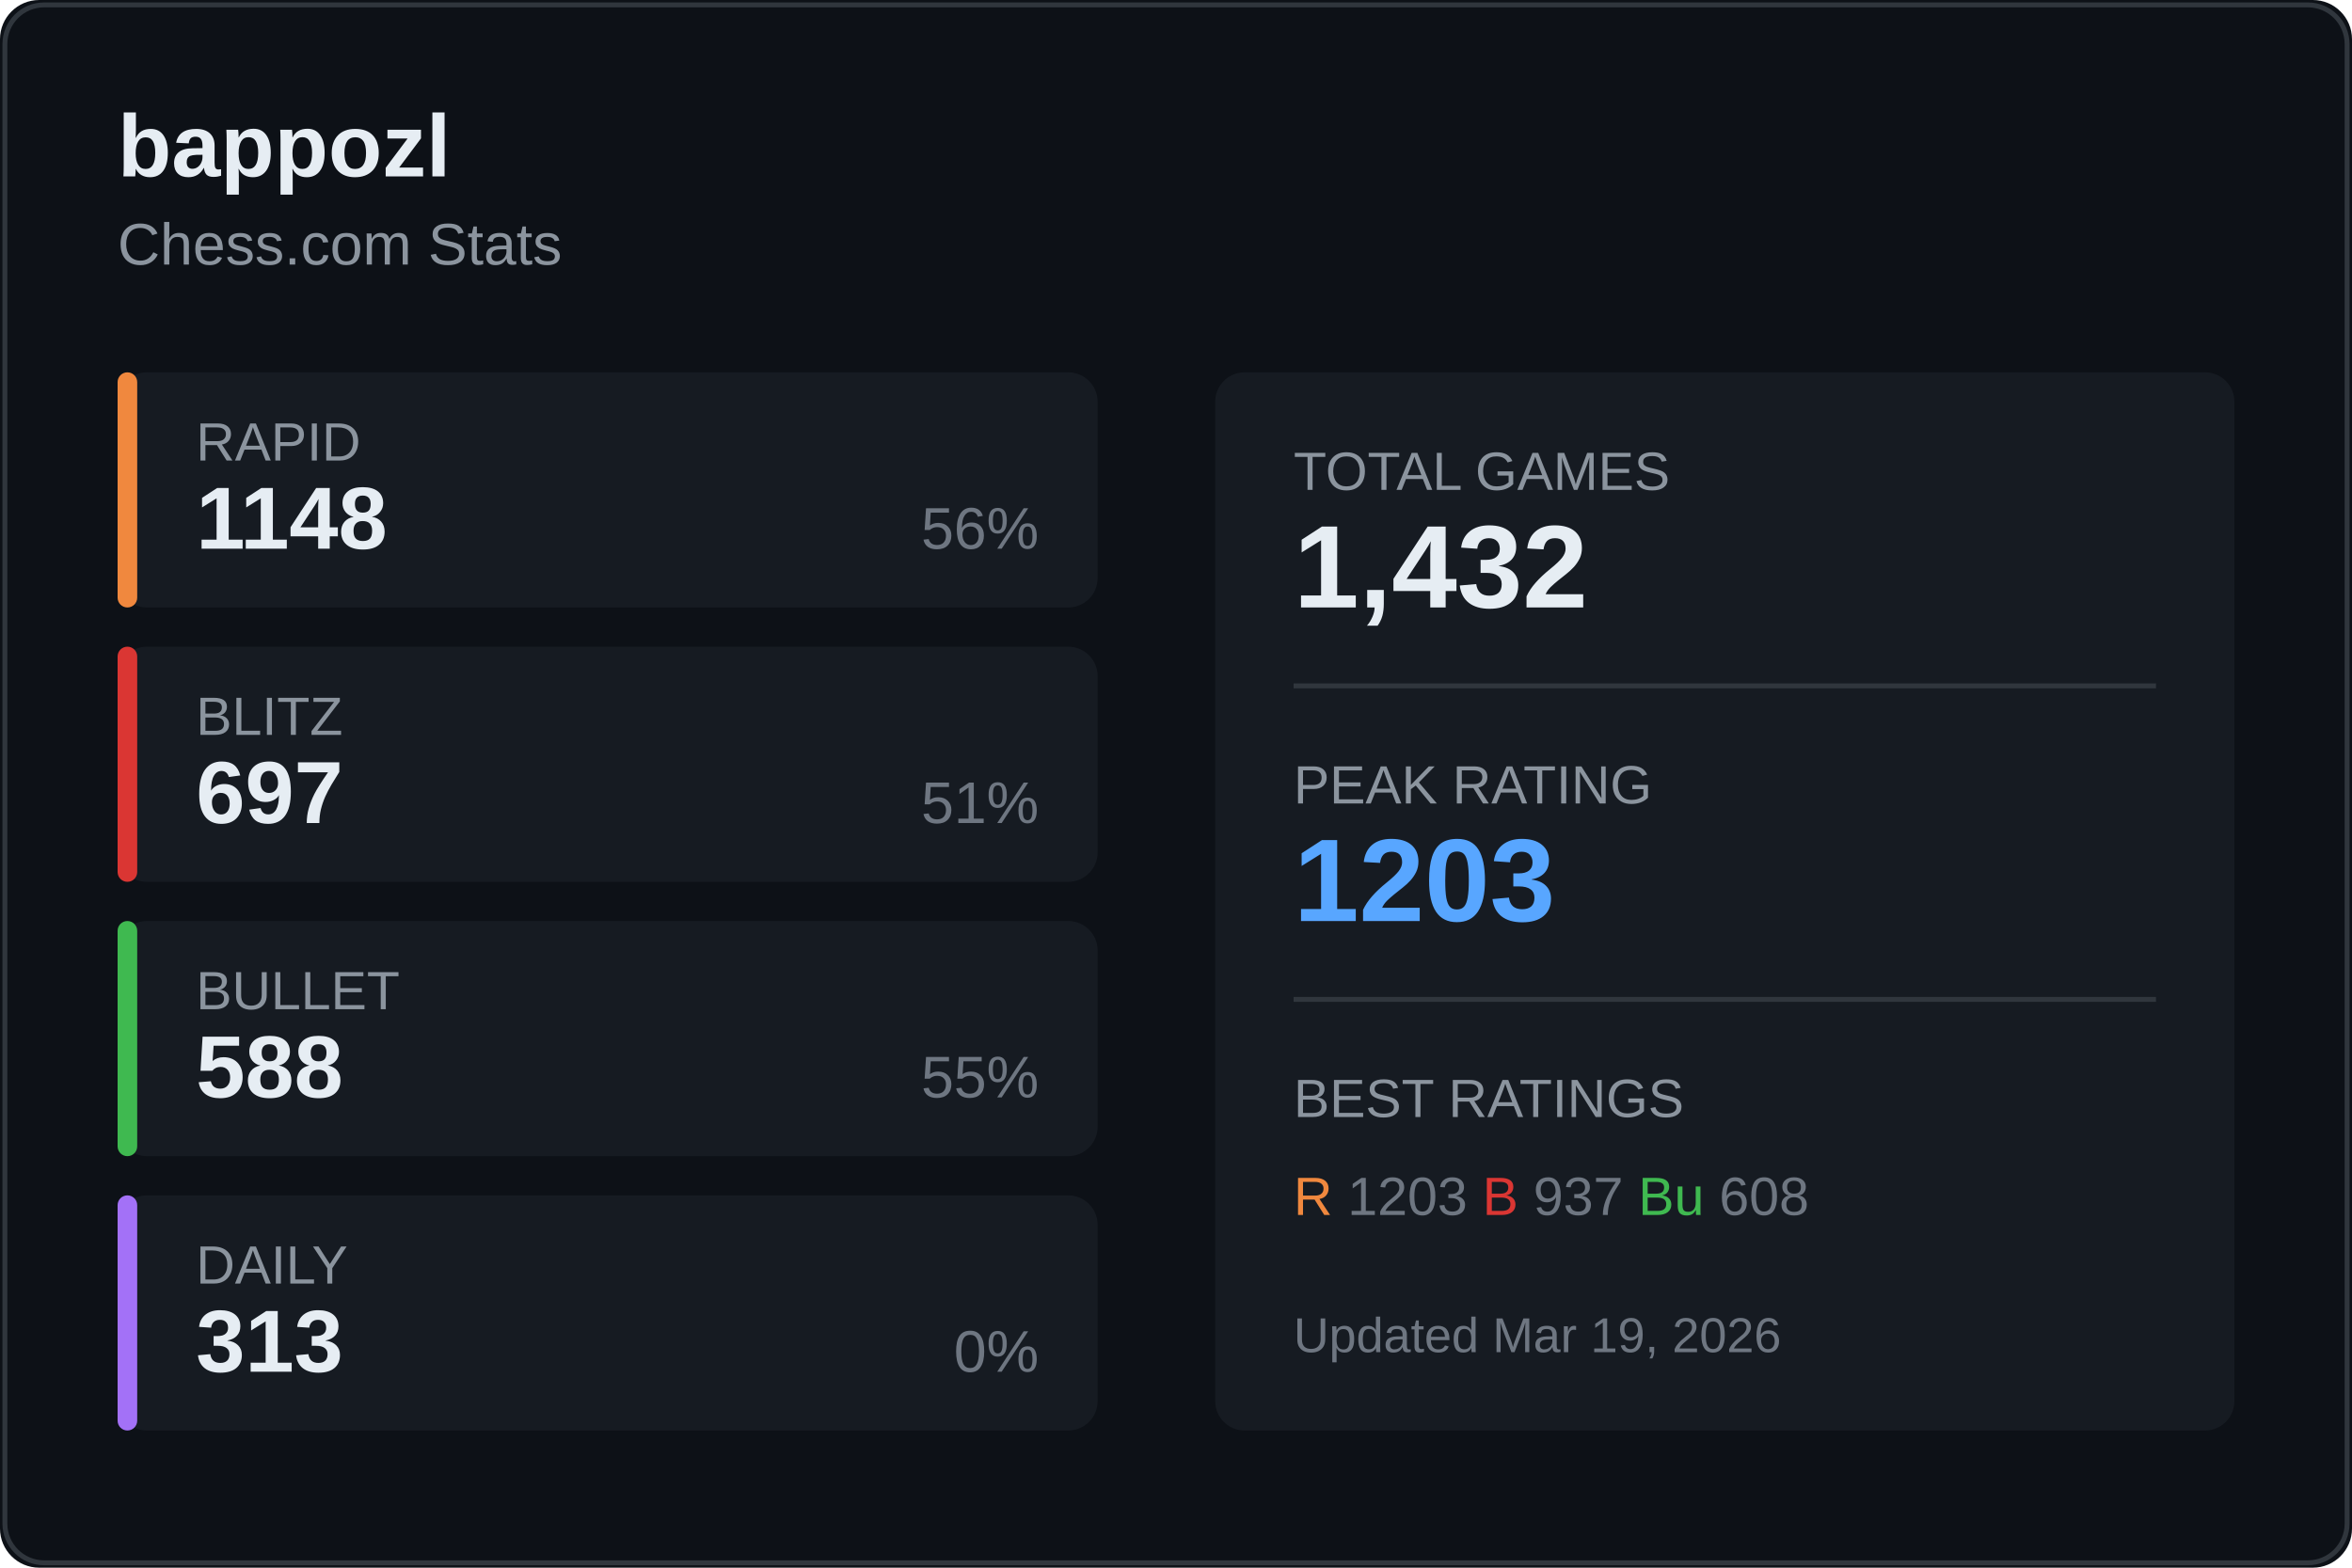
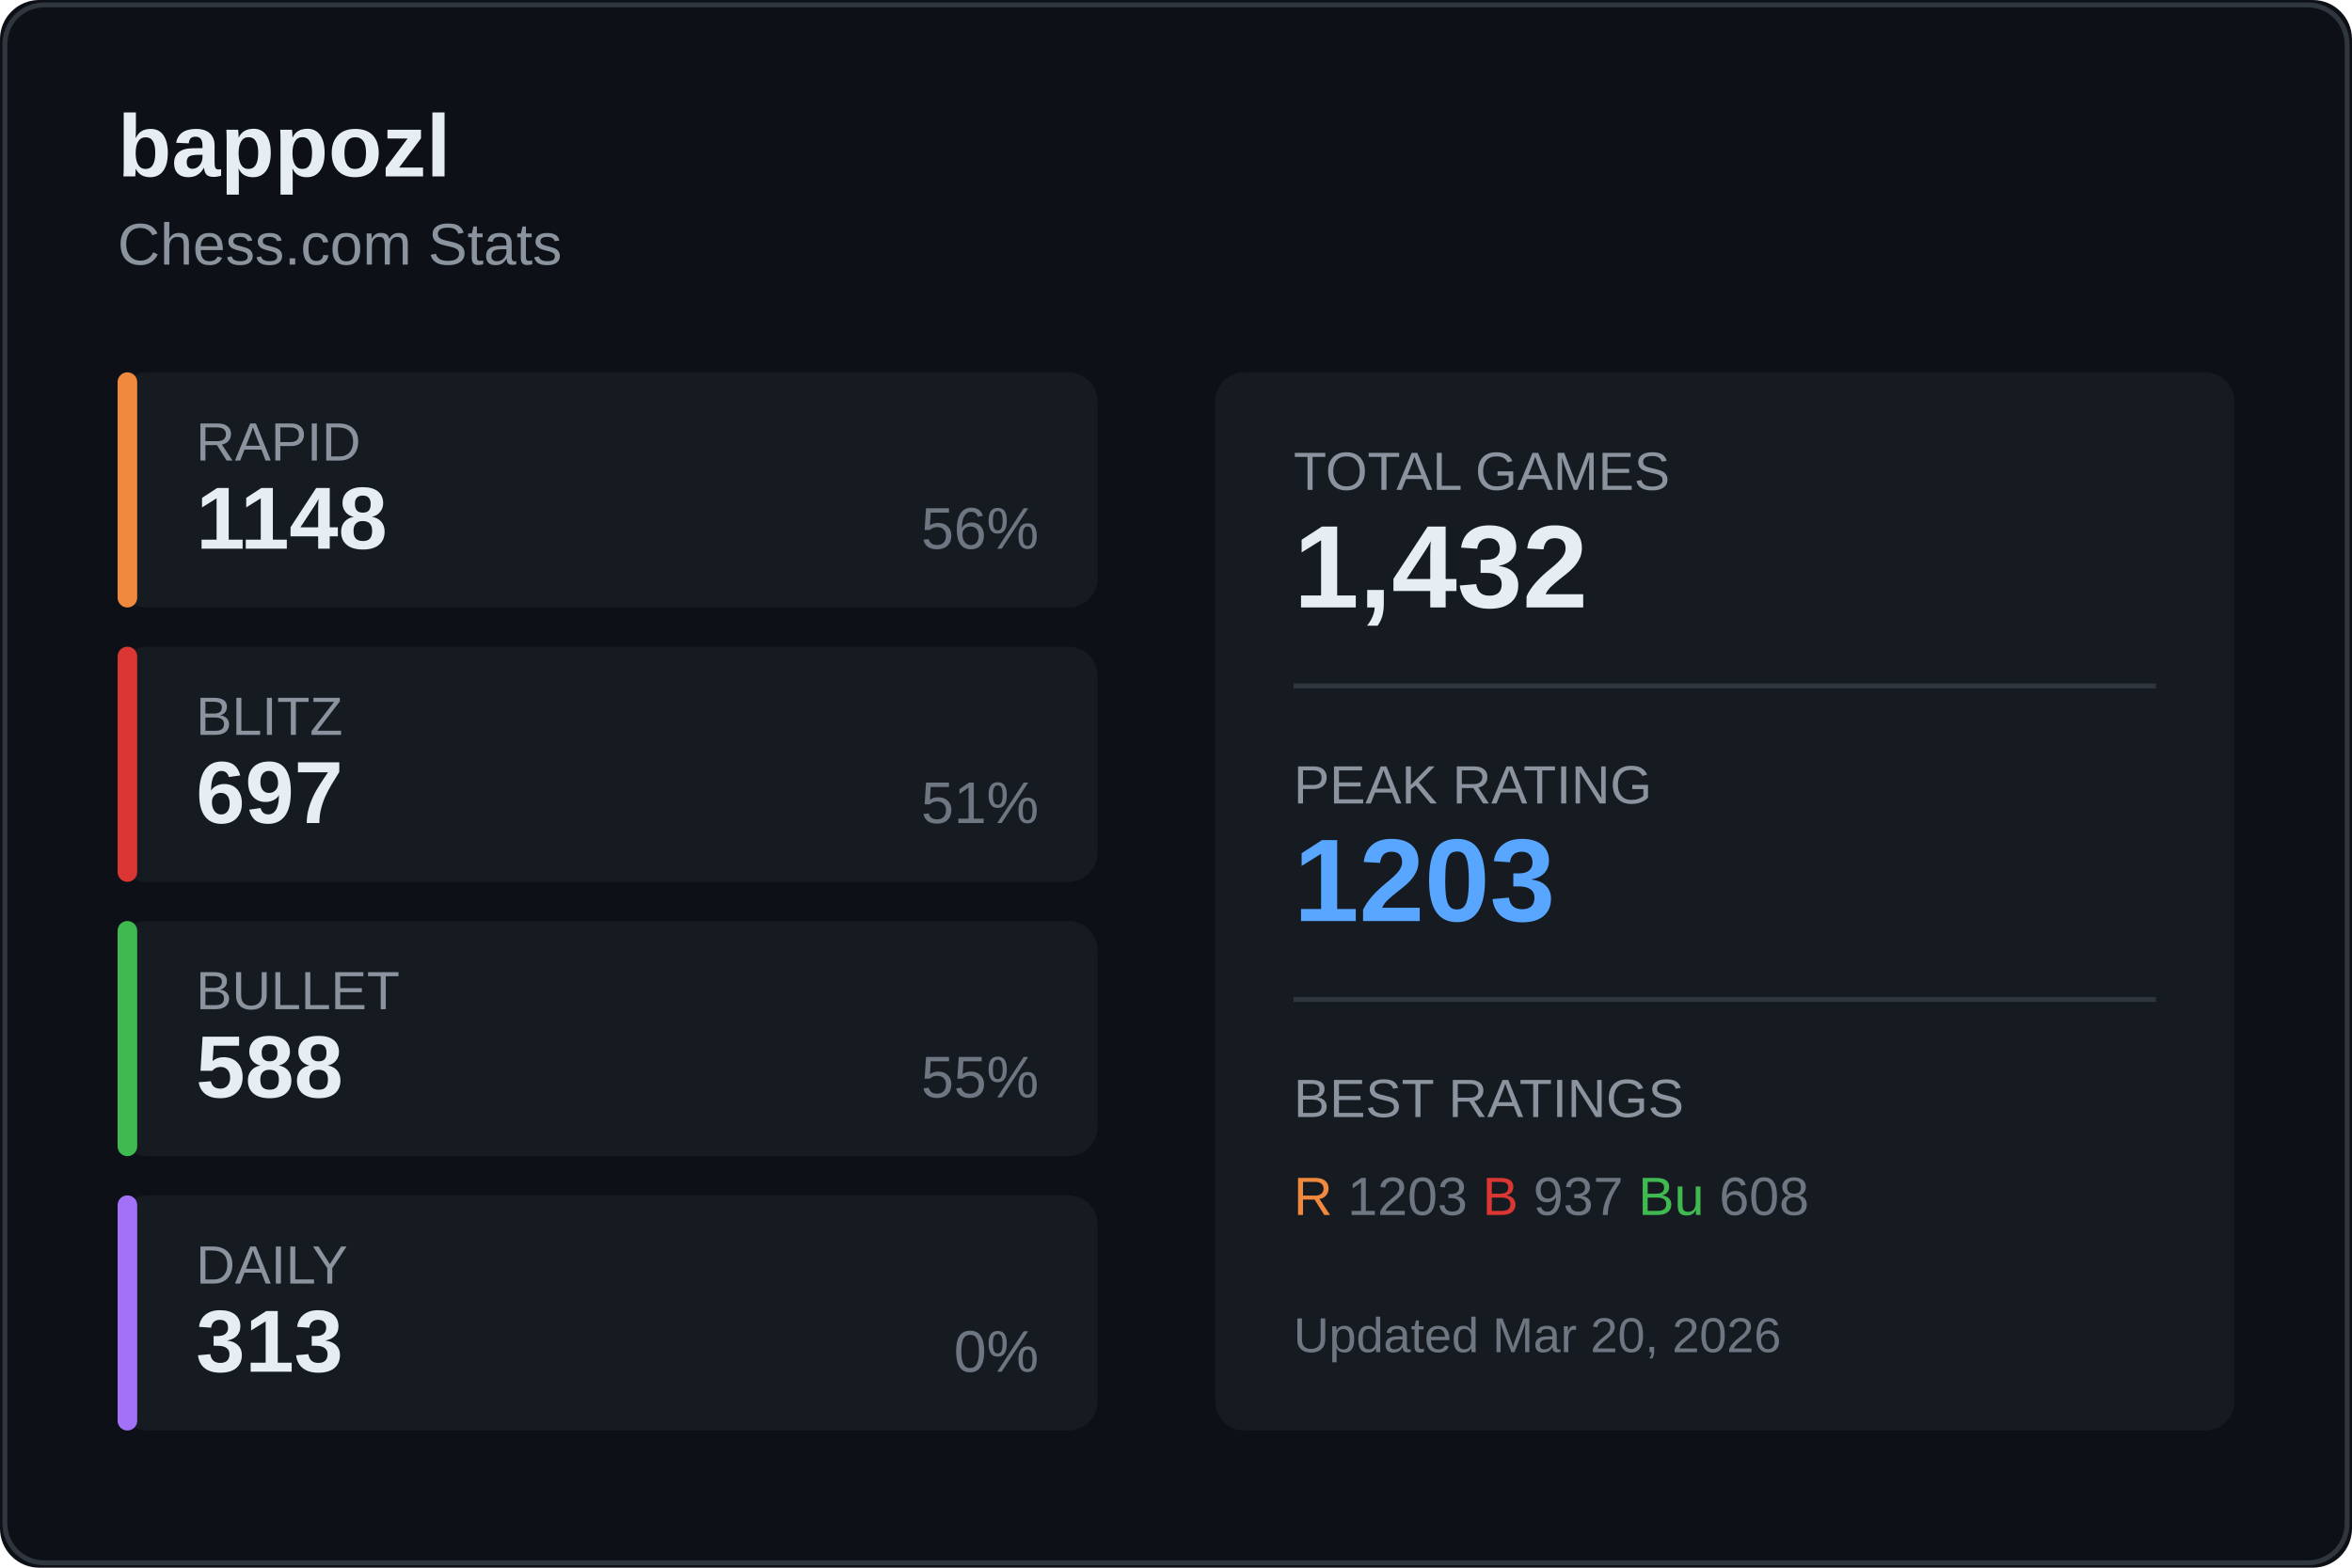
<svg xmlns="http://www.w3.org/2000/svg" width="480" height="320">
  <rect width="480" height="320" fill="#0d1117" rx="8" />
  <rect x="1" y="1" width="478" height="318" fill="none" stroke="#30363d" rx="8" />
  <text x="24" y="36" fill="#e6edf3" font-size="18" font-weight="600" font-family="Segoe UI, Arial, sans-serif">
    bappozl
  </text>
  <text x="24" y="54" fill="#8b949e" font-size="12" font-family="Segoe UI, Arial, sans-serif">
    Chess.com Stats
  </text>
  <g transform="translate(24, 76)">
    <rect width="200" height="48" fill="#161b22" rx="6" />
    <rect width="4" height="48" fill="#f0883e" rx="2" />
    <text x="16" y="18" fill="#8b949e" font-size="11" font-family="Segoe UI, Arial, sans-serif">RAPID</text>
    <text x="16" y="36" fill="#e6edf3" font-size="18" font-weight="600" font-family="Segoe UI, Arial, sans-serif">1148</text>
    <text x="188" y="36" fill="#6e7681" font-size="12" font-family="Segoe UI, Arial, sans-serif" text-anchor="end">56%</text>
  </g>
  <g transform="translate(24, 132)">
    <rect width="200" height="48" fill="#161b22" rx="6" />
    <rect width="4" height="48" fill="#da3633" rx="2" />
    <text x="16" y="18" fill="#8b949e" font-size="11" font-family="Segoe UI, Arial, sans-serif">BLITZ</text>
    <text x="16" y="36" fill="#e6edf3" font-size="18" font-weight="600" font-family="Segoe UI, Arial, sans-serif">697</text>
    <text x="188" y="36" fill="#6e7681" font-size="12" font-family="Segoe UI, Arial, sans-serif" text-anchor="end">51%</text>
  </g>
  <g transform="translate(24, 188)">
    <rect width="200" height="48" fill="#161b22" rx="6" />
    <rect width="4" height="48" fill="#3fb950" rx="2" />
    <text x="16" y="18" fill="#8b949e" font-size="11" font-family="Segoe UI, Arial, sans-serif">BULLET</text>
    <text x="16" y="36" fill="#e6edf3" font-size="18" font-weight="600" font-family="Segoe UI, Arial, sans-serif">588</text>
    <text x="188" y="36" fill="#6e7681" font-size="12" font-family="Segoe UI, Arial, sans-serif" text-anchor="end">55%</text>
  </g>
  <g transform="translate(24, 244)">
    <rect width="200" height="48" fill="#161b22" rx="6" />
    <rect width="4" height="48" fill="#a371f7" rx="2" />
    <text x="16" y="18" fill="#8b949e" font-size="11" font-family="Segoe UI, Arial, sans-serif">DAILY</text>
    <text x="16" y="36" fill="#e6edf3" font-size="18" font-weight="600" font-family="Segoe UI, Arial, sans-serif">313</text>
    <text x="188" y="36" fill="#6e7681" font-size="12" font-family="Segoe UI, Arial, sans-serif" text-anchor="end">0%</text>
  </g>
  <g transform="translate(248, 76)">
    <rect width="208" height="216" fill="#161b22" rx="6" />
    <text x="16" y="24" fill="#8b949e" font-size="11" font-family="Segoe UI, Arial, sans-serif">TOTAL GAMES</text>
    <text x="16" y="48" fill="#e6edf3" font-size="24" font-weight="600" font-family="Segoe UI, Arial, sans-serif">1,432</text>
    <line x1="16" y1="64" x2="192" y2="64" stroke="#30363d" />
    <text x="16" y="88" fill="#8b949e" font-size="11" font-family="Segoe UI, Arial, sans-serif">PEAK RATING</text>
    <text x="16" y="112" fill="#58a6ff" font-size="24" font-weight="600" font-family="Segoe UI, Arial, sans-serif">1203</text>
    <line x1="16" y1="128" x2="192" y2="128" stroke="#30363d" />
    <text x="16" y="152" fill="#8b949e" font-size="11" font-family="Segoe UI, Arial, sans-serif">BEST RATINGS</text>
    <text x="16" y="172" fill="#6e7681" font-size="11" font-family="Segoe UI, Arial, sans-serif">
      <tspan fill="#f0883e">R</tspan> 1203
      <tspan fill="#da3633">B</tspan> 937
      <tspan fill="#3fb950">Bu</tspan> 608
    </text>
    <text x="16" y="200" fill="#6e7681" font-size="10" font-family="Segoe UI, Arial, sans-serif">
-       Updated Mar 19, 2026
+       Updated Mar 20, 2026
    </text>
  </g>
</svg>
